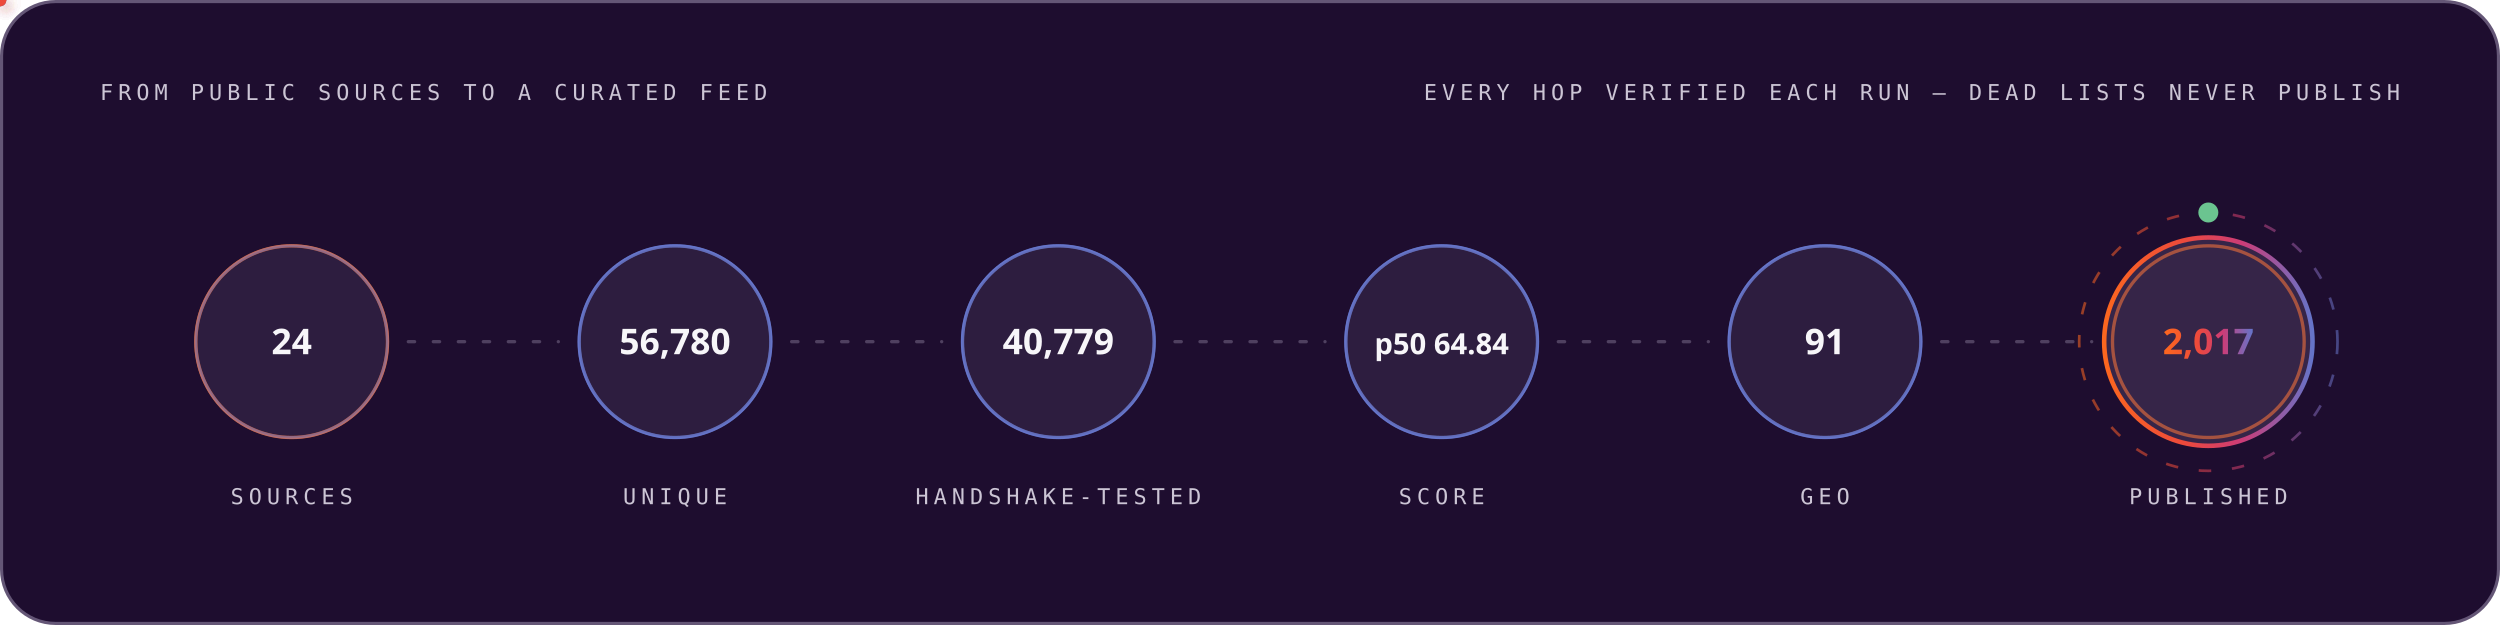
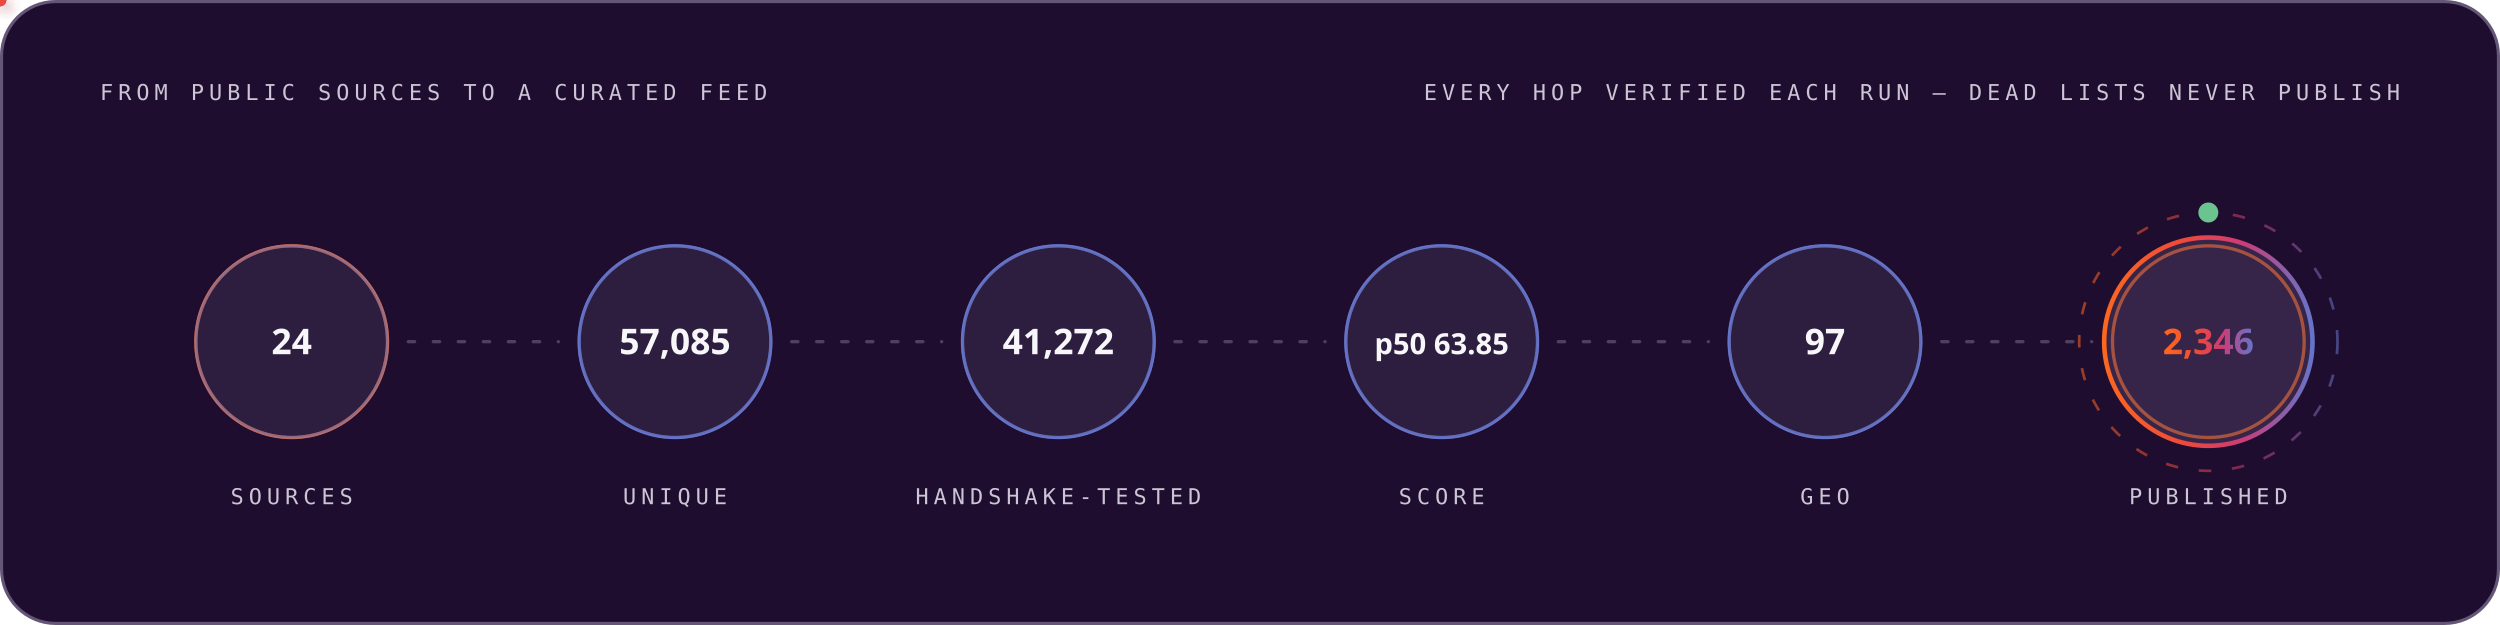
<svg xmlns="http://www.w3.org/2000/svg" width="1200" height="300" viewBox="0 0 1200 300" role="img" font-family="'Space Grotesk','Segoe UI',system-ui,-apple-system,sans-serif">
  <style>
.r{animation:rise .8s cubic-bezier(.2,.7,.2,1) both}
.d1{animation-delay:.08s}.d2{animation-delay:.16s}.d3{animation-delay:.24s}
.d4{animation-delay:.32s}.d5{animation-delay:.4s}.d6{animation-delay:.48s}
.d7{animation-delay:.56s}.d8{animation-delay:.64s}.d9{animation-delay:.74s}
.d10{animation-delay:.9s}.d11{animation-delay:1.05s}.d12{animation-delay:1.2s}
@keyframes rise{from{opacity:0;transform:translateY(12px)}to{opacity:1;transform:none}}
.gw{transform-box:fill-box;transform-origin:left center;animation:grow 1s cubic-bezier(.2,.7,.2,1) both}
@keyframes grow{from{transform:scaleX(0)}to{transform:scaleX(1)}}
.mh{animation:march 20s linear infinite}
@keyframes march{to{stroke-dashoffset:-400}}
.bt{transform-box:fill-box;transform-origin:center;animation:beat 2.8s ease-in-out infinite}
@keyframes beat{0%,84%,100%{transform:scale(1)}88%{transform:scale(1.05)}94%{transform:scale(1.01)}}
.pz{transform-box:fill-box;transform-origin:center;animation:ping 2.6s cubic-bezier(0,0,.2,1) infinite}
@keyframes ping{0%{transform:scale(.45);opacity:.85}75%,100%{transform:scale(2.5);opacity:0}}
.sp{animation:spin 12s linear infinite}
.sr{animation-duration:20s;animation-direction:reverse}
@keyframes spin{to{transform:rotate(360deg)}}
.sw{animation:sweep 7s cubic-bezier(.45,0,.25,1) infinite}
@keyframes sweep{0%,58%{transform:translateX(-660px) skewX(-16deg)}100%{transform:translateX(1380px) skewX(-16deg)}}
.dr{animation:drift 18s ease-in-out infinite alternate}
.da{animation-duration:26s;animation-delay:-9s}
.db{animation-duration:34s;animation-delay:-17s}
@keyframes drift{to{transform:translate(44px,-28px) scale(1.09)}}
.tk{animation:tw 3.4s ease-in-out infinite}
.ta{animation-delay:-1.1s}.tb{animation-delay:-2.3s}
@keyframes tw{0%,100%{opacity:.15}50%{opacity:1}}
.eq{transform-box:fill-box;transform-origin:center bottom;animation:eq 1.5s ease-in-out infinite}
.ea{animation-delay:-.38s}.eb{animation-delay:-.76s}.ec{animation-delay:-1.14s}
@keyframes eq{0%,100%{transform:scaleY(.3)}50%{transform:scaleY(1)}}
.cr{animation:caret 1.1s steps(2,jump-none) infinite}
@keyframes caret{50%{opacity:0}}
.dd{stroke-dasharray:100 100;animation:draw 1.15s cubic-bezier(.3,.6,.3,1) both}
@keyframes draw{from{stroke-dashoffset:100}to{stroke-dashoffset:0}}
.gq{animation:glowq 3.2s ease-in-out infinite}
@keyframes glowq{0%,100%{opacity:.35}50%{opacity:1}}
.wv{animation:wv 13s linear infinite}
.wb{animation-duration:19s;animation-direction:reverse}
.wc{animation-duration:27s}
@keyframes wv{to{transform:translateX(-170px)}}
@media (prefers-reduced-motion:reduce){*{animation:none!important}}
</style>
  <defs>
    <linearGradient id="bg-dark" x1="0" y1="0" x2="1" y2="0">
      <stop offset="0" stop-color="#FC671F" />
      <stop offset="0.38" stop-color="#ED4A3B" />
      <stop offset="0.66" stop-color="#CC3C77" />
      <stop offset="1" stop-color="#6574C9" />
    </linearGradient>
  </defs>
  <rect x="0.75" y="0.75" width="1198.5" height="298.5" rx="26" fill="#1E0D2F" stroke="#645676" stroke-width="1.5" />
  <text x="48" y="48" font-size="10.5" font-weight="500" font-family="'IBM Plex Mono',ui-monospace,'SFMono-Regular',Menlo,Consolas,monospace" letter-spacing="2.4" fill="#CCC5D5">FROM PUBLIC SOURCES TO A CURATED FEED</text>
  <text x="1152" y="48" font-size="10.5" font-weight="500" font-family="'IBM Plex Mono',ui-monospace,'SFMono-Regular',Menlo,Consolas,monospace" letter-spacing="2.4" text-anchor="end" fill="#CCC5D5">EVERY HOP VERIFIED EACH RUN — DEAD LISTS NEVER PUBLISH</text>
  <circle cx="140.0" cy="164" r="46" fill="none" stroke="#FC671F" stroke-width="1.6" class="pz" style="animation-delay:0.0s" />
  <g class="r d2">
    <circle cx="140.0" cy="164" r="46" fill="#4F3F62" fill-opacity="0.32" stroke="#6574C9" stroke-opacity="0.55" stroke-width="1.4" />
    <text x="140.0" y="170" font-size="17" font-weight="700" font-family="'Space Grotesk','Segoe UI',system-ui,-apple-system,sans-serif" text-anchor="middle" fill="#F7F6F9">24</text>
    <text x="140.0" y="242" font-size="10.5" font-weight="500" font-family="'IBM Plex Mono',ui-monospace,'SFMono-Regular',Menlo,Consolas,monospace" letter-spacing="2.4" text-anchor="middle" fill="#CCC5D5">SOURCES</text>
  </g>
  <line x1="196.0" y1="164" x2="268.0" y2="164" stroke="#645676" stroke-opacity="0.7" stroke-width="1.6" stroke-linecap="round" stroke-dasharray="3 9" class="mh" />
  <defs>
-     <filter id="pg9862" x="-150%" y="-150%" width="400%" height="400%">
+     <filter id="pg2653" x="-150%" y="-150%" width="400%" height="400%">
      <feGaussianBlur stdDeviation="3.2" result="b" />
      <feMerge>
        <feMergeNode in="b" />
        <feMergeNode in="SourceGraphic" />
      </feMerge>
    </filter>
  </defs>
-   <circle r="3" fill="#6574C9" filter="url(#pg9862)">
+   <circle r="3" fill="#6574C9" filter="url(#pg2653)">
    <animateMotion dur="1.7s" begin="0.3s" repeatCount="indefinite" path="M 196.0 164 H 268.0" />
    <animate attributeName="opacity" values="0;1;1;0" keyTimes="0;.08;.92;1" dur="1.7s" begin="0.3s" repeatCount="indefinite" />
  </circle>
  <circle cx="324.0" cy="164" r="46" fill="none" stroke="#6574C9" stroke-width="1.6" class="pz" style="animation-delay:0.35s" />
  <g class="r d3">
    <circle cx="324.0" cy="164" r="46" fill="#4F3F62" fill-opacity="0.32" stroke="#6574C9" stroke-opacity="0.55" stroke-width="1.4" />
-     <text x="324.0" y="170" font-size="17" font-weight="700" font-family="'Space Grotesk','Segoe UI',system-ui,-apple-system,sans-serif" text-anchor="middle" fill="#F7F6F9">56,780</text>
+     <text x="324.0" y="170" font-size="17" font-weight="700" font-family="'Space Grotesk','Segoe UI',system-ui,-apple-system,sans-serif" text-anchor="middle" fill="#F7F6F9">57,085</text>
    <text x="324.0" y="242" font-size="10.5" font-weight="500" font-family="'IBM Plex Mono',ui-monospace,'SFMono-Regular',Menlo,Consolas,monospace" letter-spacing="2.4" text-anchor="middle" fill="#CCC5D5">UNIQUE</text>
  </g>
  <line x1="380.0" y1="164" x2="452.0" y2="164" stroke="#645676" stroke-opacity="0.7" stroke-width="1.6" stroke-linecap="round" stroke-dasharray="3 9" class="mh" />
  <defs>
-     <filter id="pg1877" x="-150%" y="-150%" width="400%" height="400%">
+     <filter id="pg4539" x="-150%" y="-150%" width="400%" height="400%">
      <feGaussianBlur stdDeviation="3.2" result="b" />
      <feMerge>
        <feMergeNode in="b" />
        <feMergeNode in="SourceGraphic" />
      </feMerge>
    </filter>
  </defs>
-   <circle r="3" fill="#ED4A3B" filter="url(#pg1877)">
+   <circle r="3" fill="#ED4A3B" filter="url(#pg4539)">
    <animateMotion dur="1.7s" begin="0.6s" repeatCount="indefinite" path="M 380.0 164 H 452.0" />
    <animate attributeName="opacity" values="0;1;1;0" keyTimes="0;.08;.92;1" dur="1.7s" begin="0.6s" repeatCount="indefinite" />
  </circle>
  <circle cx="508.0" cy="164" r="46" fill="none" stroke="#6574C9" stroke-width="1.6" class="pz" style="animation-delay:0.7s" />
  <g class="r d4">
    <circle cx="508.0" cy="164" r="46" fill="#4F3F62" fill-opacity="0.32" stroke="#6574C9" stroke-opacity="0.55" stroke-width="1.4" />
-     <text x="508.0" y="170" font-size="17" font-weight="700" font-family="'Space Grotesk','Segoe UI',system-ui,-apple-system,sans-serif" text-anchor="middle" fill="#F7F6F9">40,779</text>
+     <text x="508.0" y="170" font-size="17" font-weight="700" font-family="'Space Grotesk','Segoe UI',system-ui,-apple-system,sans-serif" text-anchor="middle" fill="#F7F6F9">41,272</text>
    <text x="508.0" y="242" font-size="10.5" font-weight="500" font-family="'IBM Plex Mono',ui-monospace,'SFMono-Regular',Menlo,Consolas,monospace" letter-spacing="2.4" text-anchor="middle" fill="#CCC5D5">HANDSHAKE-TESTED</text>
  </g>
  <line x1="564.0" y1="164" x2="636.0" y2="164" stroke="#645676" stroke-opacity="0.7" stroke-width="1.6" stroke-linecap="round" stroke-dasharray="3 9" class="mh" />
  <defs>
-     <filter id="pg1877" x="-150%" y="-150%" width="400%" height="400%">
+     <filter id="pg4539" x="-150%" y="-150%" width="400%" height="400%">
      <feGaussianBlur stdDeviation="3.2" result="b" />
      <feMerge>
        <feMergeNode in="b" />
        <feMergeNode in="SourceGraphic" />
      </feMerge>
    </filter>
  </defs>
-   <circle r="3" fill="#FC671F" filter="url(#pg1877)">
+   <circle r="3" fill="#FC671F" filter="url(#pg4539)">
    <animateMotion dur="1.7s" begin="0.9s" repeatCount="indefinite" path="M 564.0 164 H 636.0" />
    <animate attributeName="opacity" values="0;1;1;0" keyTimes="0;.08;.92;1" dur="1.7s" begin="0.9s" repeatCount="indefinite" />
  </circle>
  <circle cx="692.0" cy="164" r="46" fill="none" stroke="#6574C9" stroke-width="1.6" class="pz" style="animation-delay:1.05s" />
  <g class="r d5">
    <circle cx="692.0" cy="164" r="46" fill="#4F3F62" fill-opacity="0.32" stroke="#6574C9" stroke-opacity="0.55" stroke-width="1.4" />
-     <text x="692.0" y="170" font-size="14" font-weight="700" font-family="'Space Grotesk','Segoe UI',system-ui,-apple-system,sans-serif" text-anchor="middle" fill="#F7F6F9">p50 64.84</text>
+     <text x="692.0" y="170" font-size="14" font-weight="700" font-family="'Space Grotesk','Segoe UI',system-ui,-apple-system,sans-serif" text-anchor="middle" fill="#F7F6F9">p50 63.85</text>
    <text x="692.0" y="242" font-size="10.5" font-weight="500" font-family="'IBM Plex Mono',ui-monospace,'SFMono-Regular',Menlo,Consolas,monospace" letter-spacing="2.4" text-anchor="middle" fill="#CCC5D5">SCORE</text>
  </g>
  <line x1="748.0" y1="164" x2="820.0" y2="164" stroke="#645676" stroke-opacity="0.7" stroke-width="1.6" stroke-linecap="round" stroke-dasharray="3 9" class="mh" />
  <defs>
-     <filter id="pg1877" x="-150%" y="-150%" width="400%" height="400%">
+     <filter id="pg4539" x="-150%" y="-150%" width="400%" height="400%">
      <feGaussianBlur stdDeviation="3.2" result="b" />
      <feMerge>
        <feMergeNode in="b" />
        <feMergeNode in="SourceGraphic" />
      </feMerge>
    </filter>
  </defs>
-   <circle r="3" fill="#6574C9" filter="url(#pg1877)">
+   <circle r="3" fill="#6574C9" filter="url(#pg4539)">
    <animateMotion dur="1.7s" begin="1.2s" repeatCount="indefinite" path="M 748.0 164 H 820.0" />
    <animate attributeName="opacity" values="0;1;1;0" keyTimes="0;.08;.92;1" dur="1.7s" begin="1.2s" repeatCount="indefinite" />
  </circle>
  <circle cx="876.0" cy="164" r="46" fill="none" stroke="#6574C9" stroke-width="1.6" class="pz" style="animation-delay:1.4s" />
  <g class="r d6">
    <circle cx="876.0" cy="164" r="46" fill="#4F3F62" fill-opacity="0.32" stroke="#6574C9" stroke-opacity="0.55" stroke-width="1.4" />
-     <text x="876.0" y="170" font-size="17" font-weight="700" font-family="'Space Grotesk','Segoe UI',system-ui,-apple-system,sans-serif" text-anchor="middle" fill="#F7F6F9">91</text>
+     <text x="876.0" y="170" font-size="17" font-weight="700" font-family="'Space Grotesk','Segoe UI',system-ui,-apple-system,sans-serif" text-anchor="middle" fill="#F7F6F9">97</text>
    <text x="876.0" y="242" font-size="10.5" font-weight="500" font-family="'IBM Plex Mono',ui-monospace,'SFMono-Regular',Menlo,Consolas,monospace" letter-spacing="2.4" text-anchor="middle" fill="#CCC5D5">GEO</text>
  </g>
  <line x1="932.0" y1="164" x2="1004.0" y2="164" stroke="#645676" stroke-opacity="0.7" stroke-width="1.6" stroke-linecap="round" stroke-dasharray="3 9" class="mh" />
  <defs>
-     <filter id="pg1877" x="-150%" y="-150%" width="400%" height="400%">
+     <filter id="pg4539" x="-150%" y="-150%" width="400%" height="400%">
      <feGaussianBlur stdDeviation="3.2" result="b" />
      <feMerge>
        <feMergeNode in="b" />
        <feMergeNode in="SourceGraphic" />
      </feMerge>
    </filter>
  </defs>
-   <circle r="3" fill="#ED4A3B" filter="url(#pg1877)">
+   <circle r="3" fill="#ED4A3B" filter="url(#pg4539)">
    <animateMotion dur="1.7s" begin="1.5s" repeatCount="indefinite" path="M 932.0 164 H 1004.0" />
    <animate attributeName="opacity" values="0;1;1;0" keyTimes="0;.08;.92;1" dur="1.7s" begin="1.5s" repeatCount="indefinite" />
  </circle>
  <circle cx="1060.0" cy="164" r="46" fill="none" stroke="#FC671F" stroke-width="1.6" class="pz" style="animation-delay:1.75s" />
  <g class="r d7">
    <circle cx="1060.0" cy="164" r="50" fill="#4F3F62" fill-opacity="0.5" stroke="url(#bg-dark)" stroke-opacity="1" stroke-width="2.2" />
-     <text x="1060.0" y="170" font-size="17" font-weight="700" font-family="'Space Grotesk','Segoe UI',system-ui,-apple-system,sans-serif" text-anchor="middle" fill="url(#bg-dark)">2,017</text>
+     <text x="1060.0" y="170" font-size="17" font-weight="700" font-family="'Space Grotesk','Segoe UI',system-ui,-apple-system,sans-serif" text-anchor="middle" fill="url(#bg-dark)">2,346</text>
    <text x="1060.0" y="242" font-size="10.5" font-weight="500" font-family="'IBM Plex Mono',ui-monospace,'SFMono-Regular',Menlo,Consolas,monospace" letter-spacing="2.4" text-anchor="middle" fill="#CCC5D5">PUBLISHED</text>
  </g>
  <circle cx="1060.0" cy="164" r="62" fill="none" stroke="url(#bg-dark)" stroke-opacity=".55" stroke-width="1.3" stroke-dasharray="6 10" class="sp" style="transform-origin:1060.0px 164px" />
  <circle cx="1060.0" cy="102" r="4" fill="none" stroke="#6BC490" stroke-width="1.6" class="pz" />
  <circle cx="1060.0" cy="102" r="4" fill="#6BC490" />
</svg>
